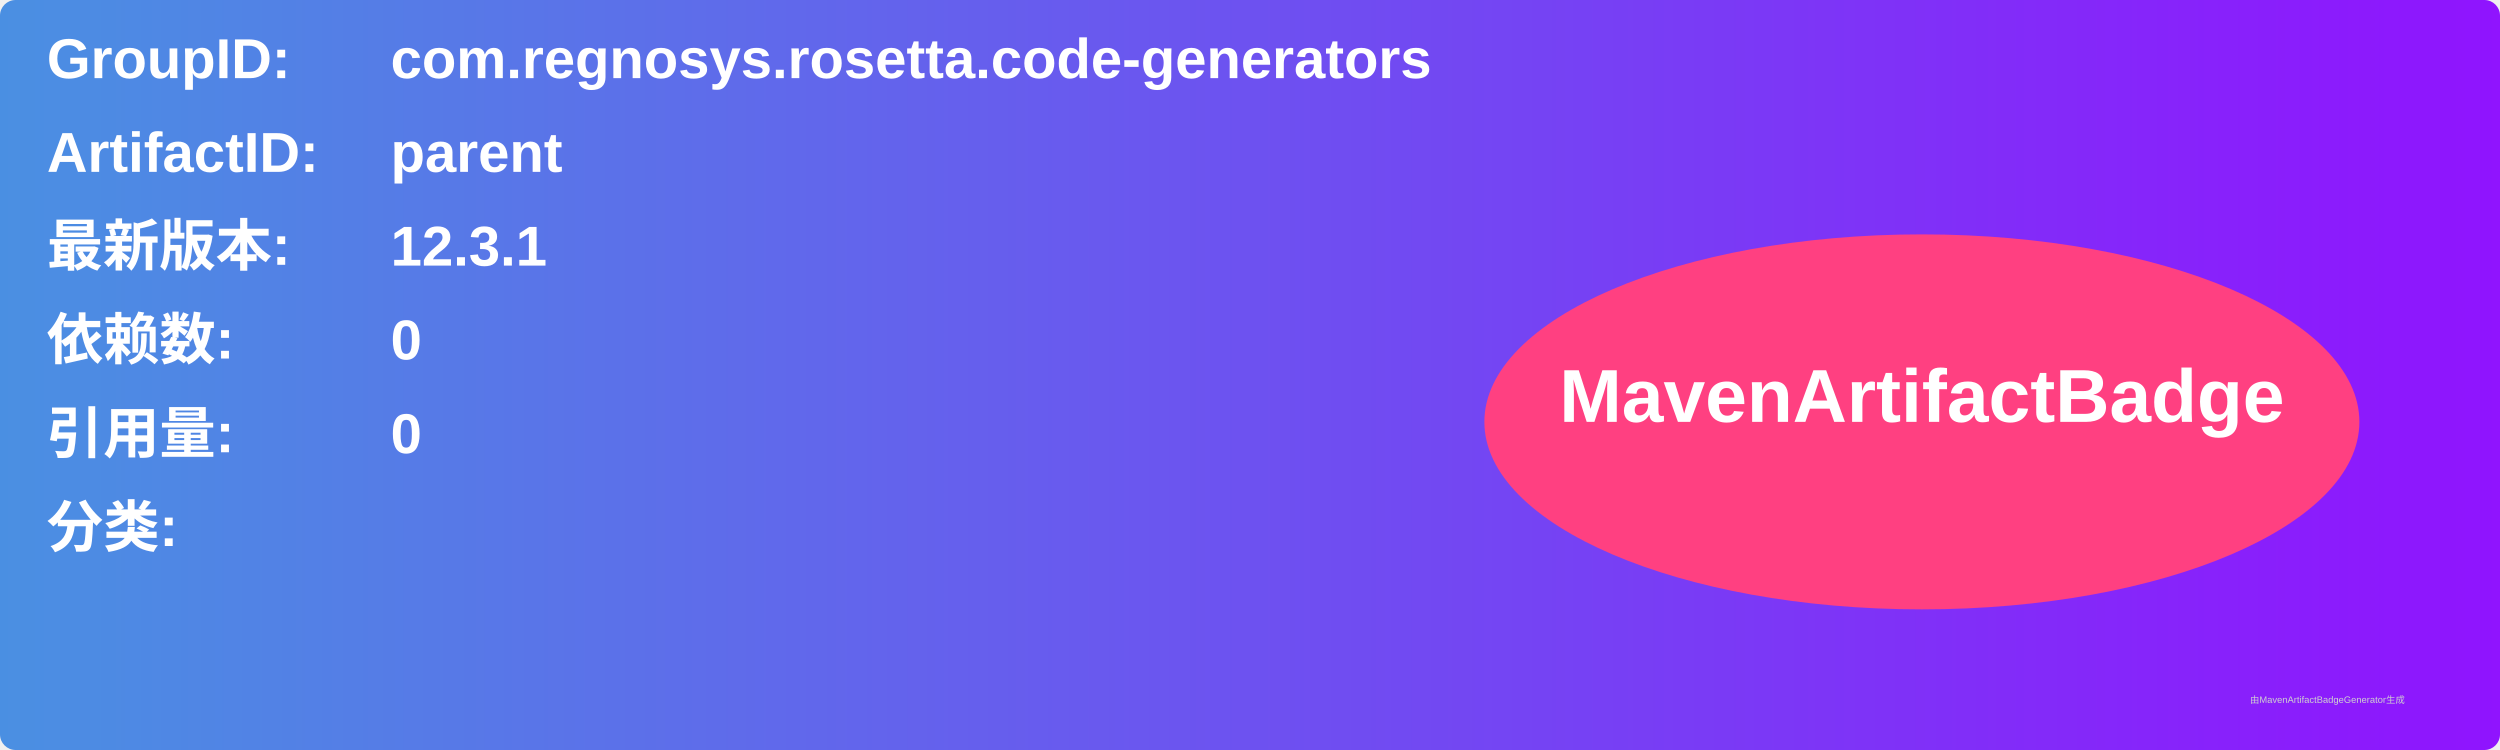
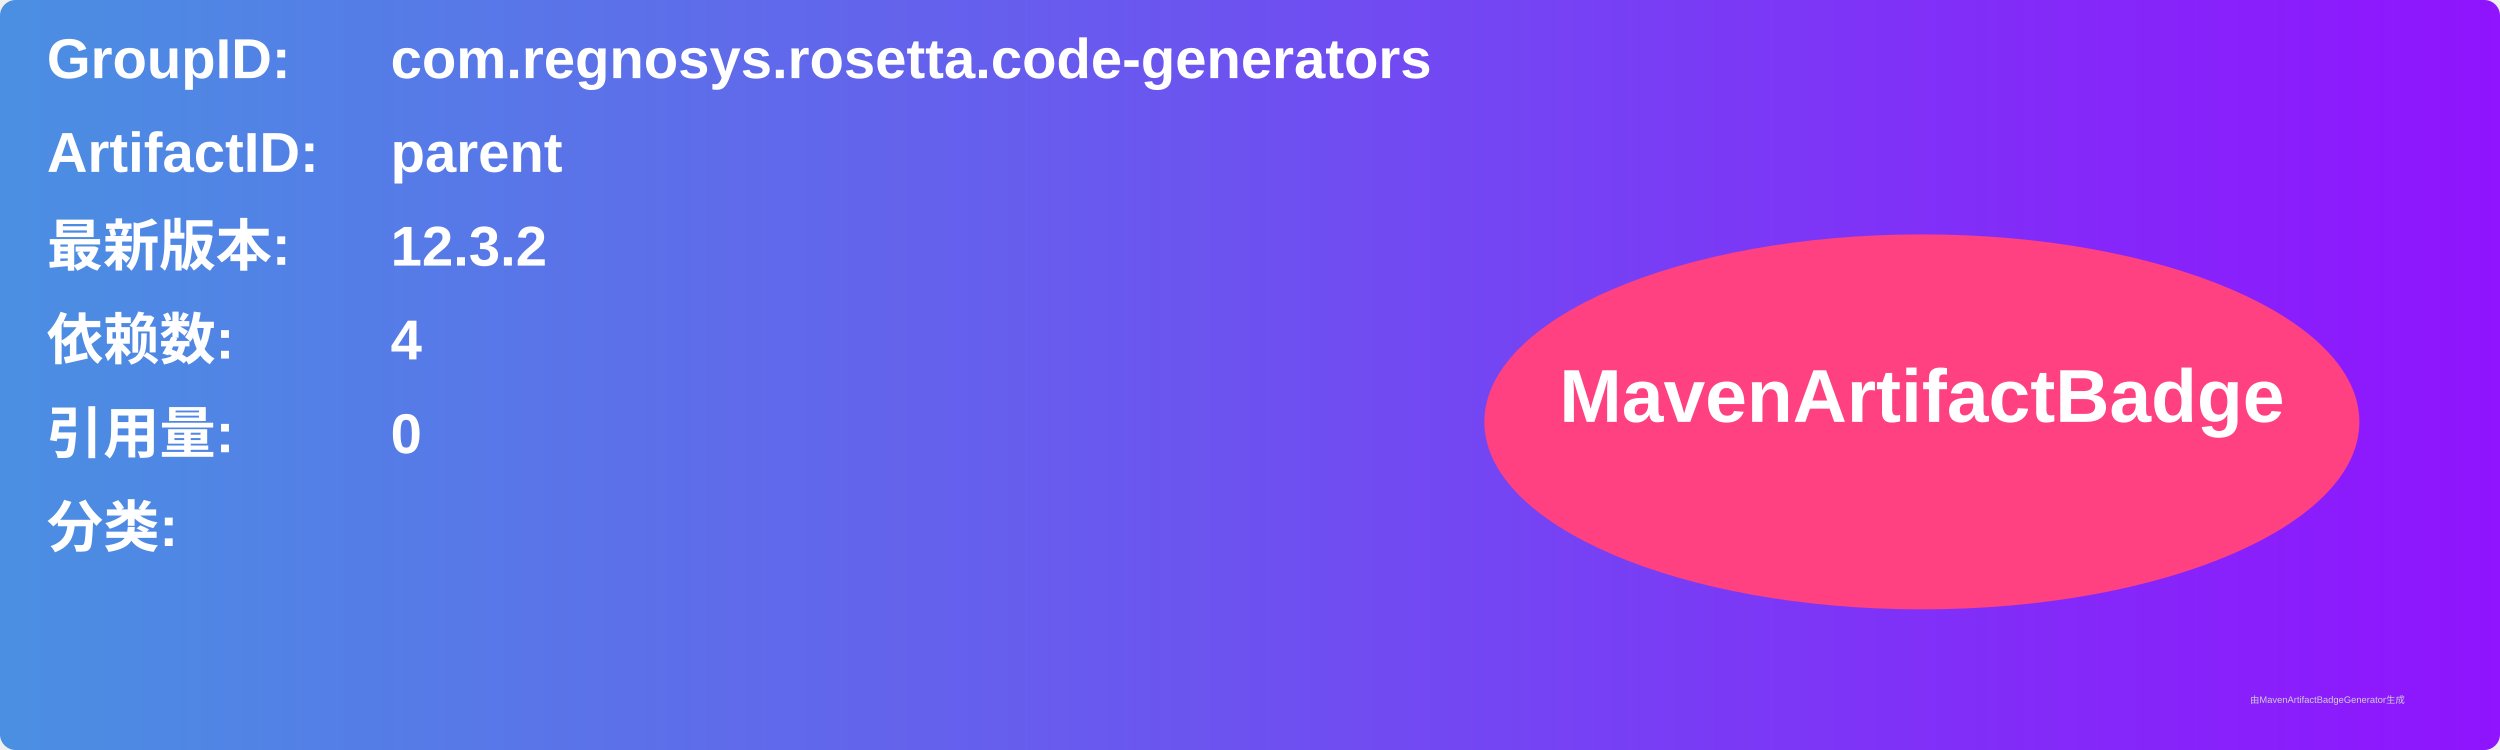
<svg xmlns="http://www.w3.org/2000/svg" width="800" height="240" viewBox="0 0 800 240">
  <linearGradient id="grad" x1="0%" y1="0%" x2="100%" y2="0%">
    <stop offset="0%" stop-color="#4a90e2" />
    <stop offset="100%" stop-color="#9013fe" />
  </linearGradient>
  <rect width="100%" height="100%" rx="5" ry="5" fill="url(#grad)" />
  <g transform="translate(15, 15)">
    <text x="0" y="10" font-family="Arial" font-size="18" fill="white" font-weight="bold" width="260">GroupID:</text>
    <text x="110" y="10" font-family="Arial" font-size="18" fill="white" font-weight="bold" width="460">com.regnosys.rosetta.code-generators</text>
    <text x="0" y="40" font-family="Arial" font-size="18" fill="white" font-weight="bold" width="260">ArtifactID:</text>
    <text x="110" y="40" font-family="Arial" font-size="18" fill="white" font-weight="bold" width="460">parent</text>
    <text x="0" y="70" font-family="Arial" font-size="18" fill="white" font-weight="bold">最新版本:</text>
    <text x="110" y="70" font-family="Arial" font-size="18" fill="white" font-weight="bold">
-       <tspan font-weight="bold">12.3.1</tspan>
+       <tspan font-weight="bold">12.3.2</tspan>
    </text>
    <text x="0" y="100" font-family="Arial" font-size="18" fill="white" font-weight="bold">依赖数: </text>
    <text x="110" y="100" font-family="Arial" font-size="18" fill="white">
-       <tspan font-weight="bold">0</tspan>
+       <tspan font-weight="bold">4</tspan>
    </text>
    <text x="0" y="130" font-family="Arial" font-size="18" fill="white" font-weight="bold">引用量: </text>
    <text x="110" y="130" font-family="Arial" font-size="18" fill="white">
      <tspan font-weight="bold">0</tspan>
    </text>
    <text x="0" y="160" font-family="Arial" font-size="18" fill="white" font-weight="bold">分类:</text>
    <text x="10" y="190" font-family="Arial" font-size="10" fill="white">
      <tspan font-weight="bold" />
    </text>
    <ellipse cx="600" cy="120" rx="140" ry="60" fill="#ff4081" />
    <text x="600" y="120" text-anchor="middle" font-family="Arial" font-size="24" fill="white" font-weight="bold">MavenArtifactBadge</text>
  </g>
  <text x="720" y="225" font-family="Arial" font-size="3" fill="#d0d0d0">由MavenArtifactBadgeGenerator生成</text>
</svg>
